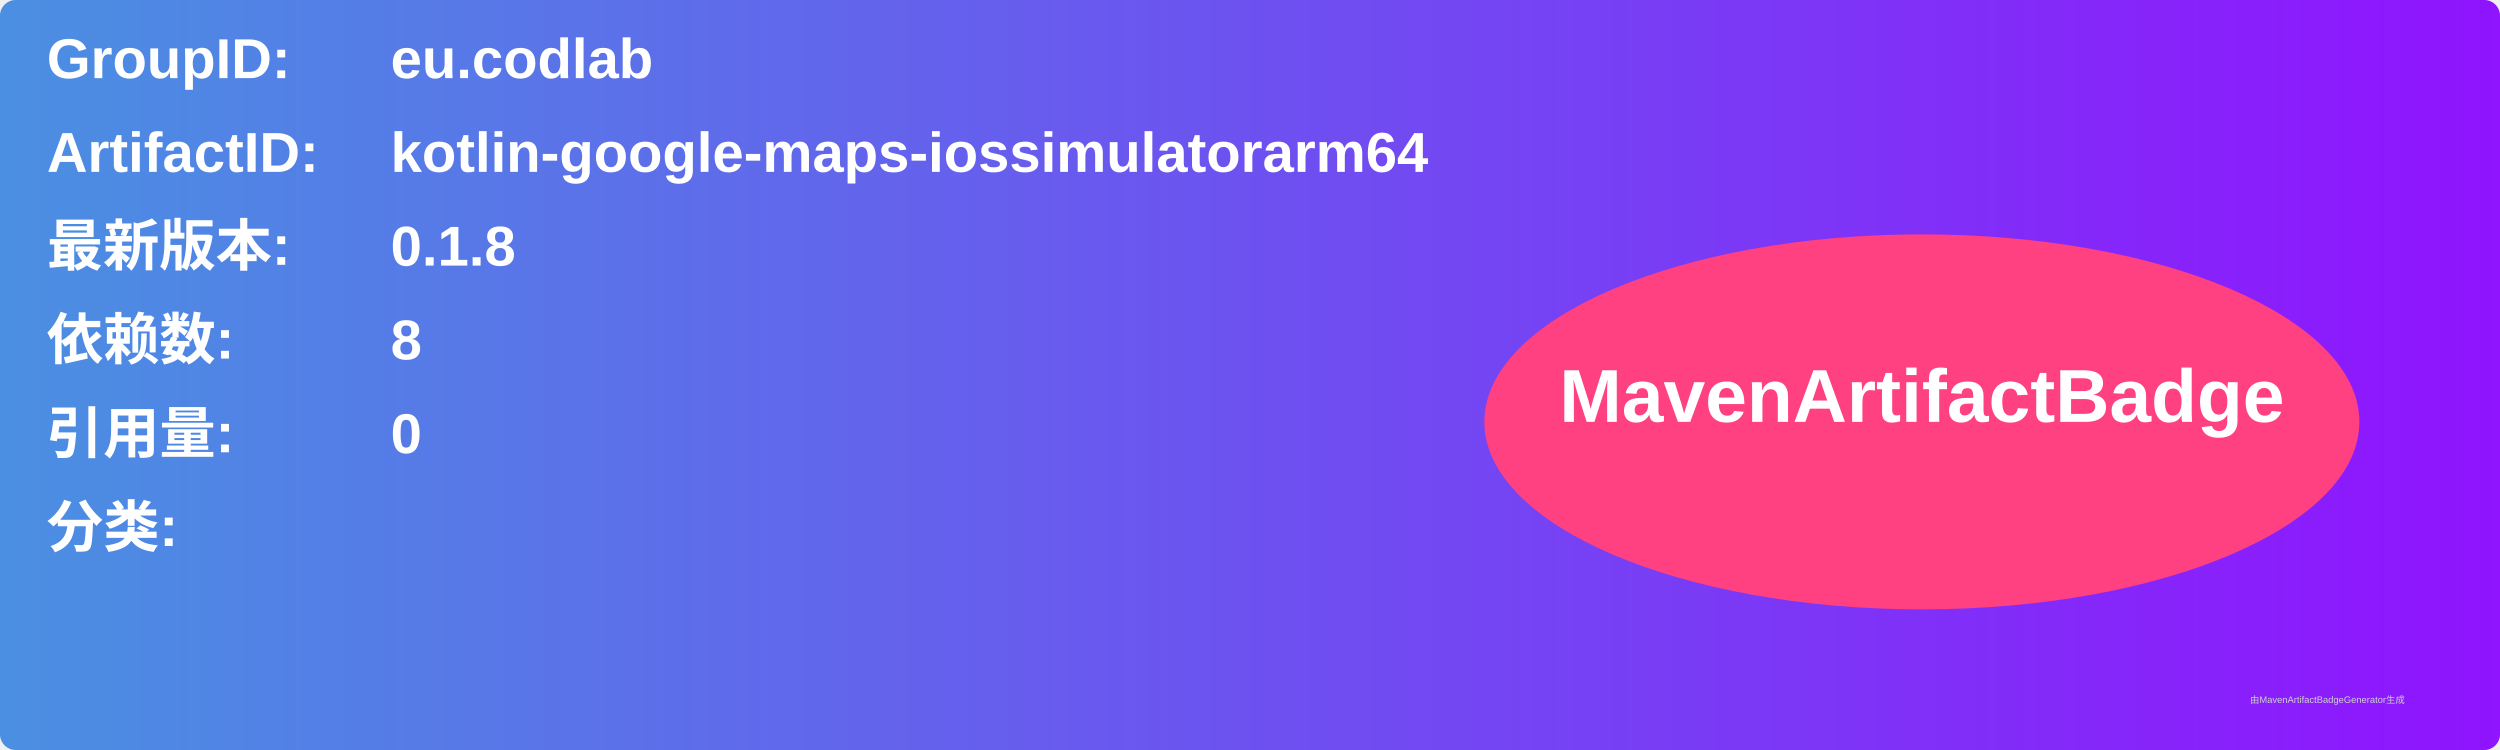
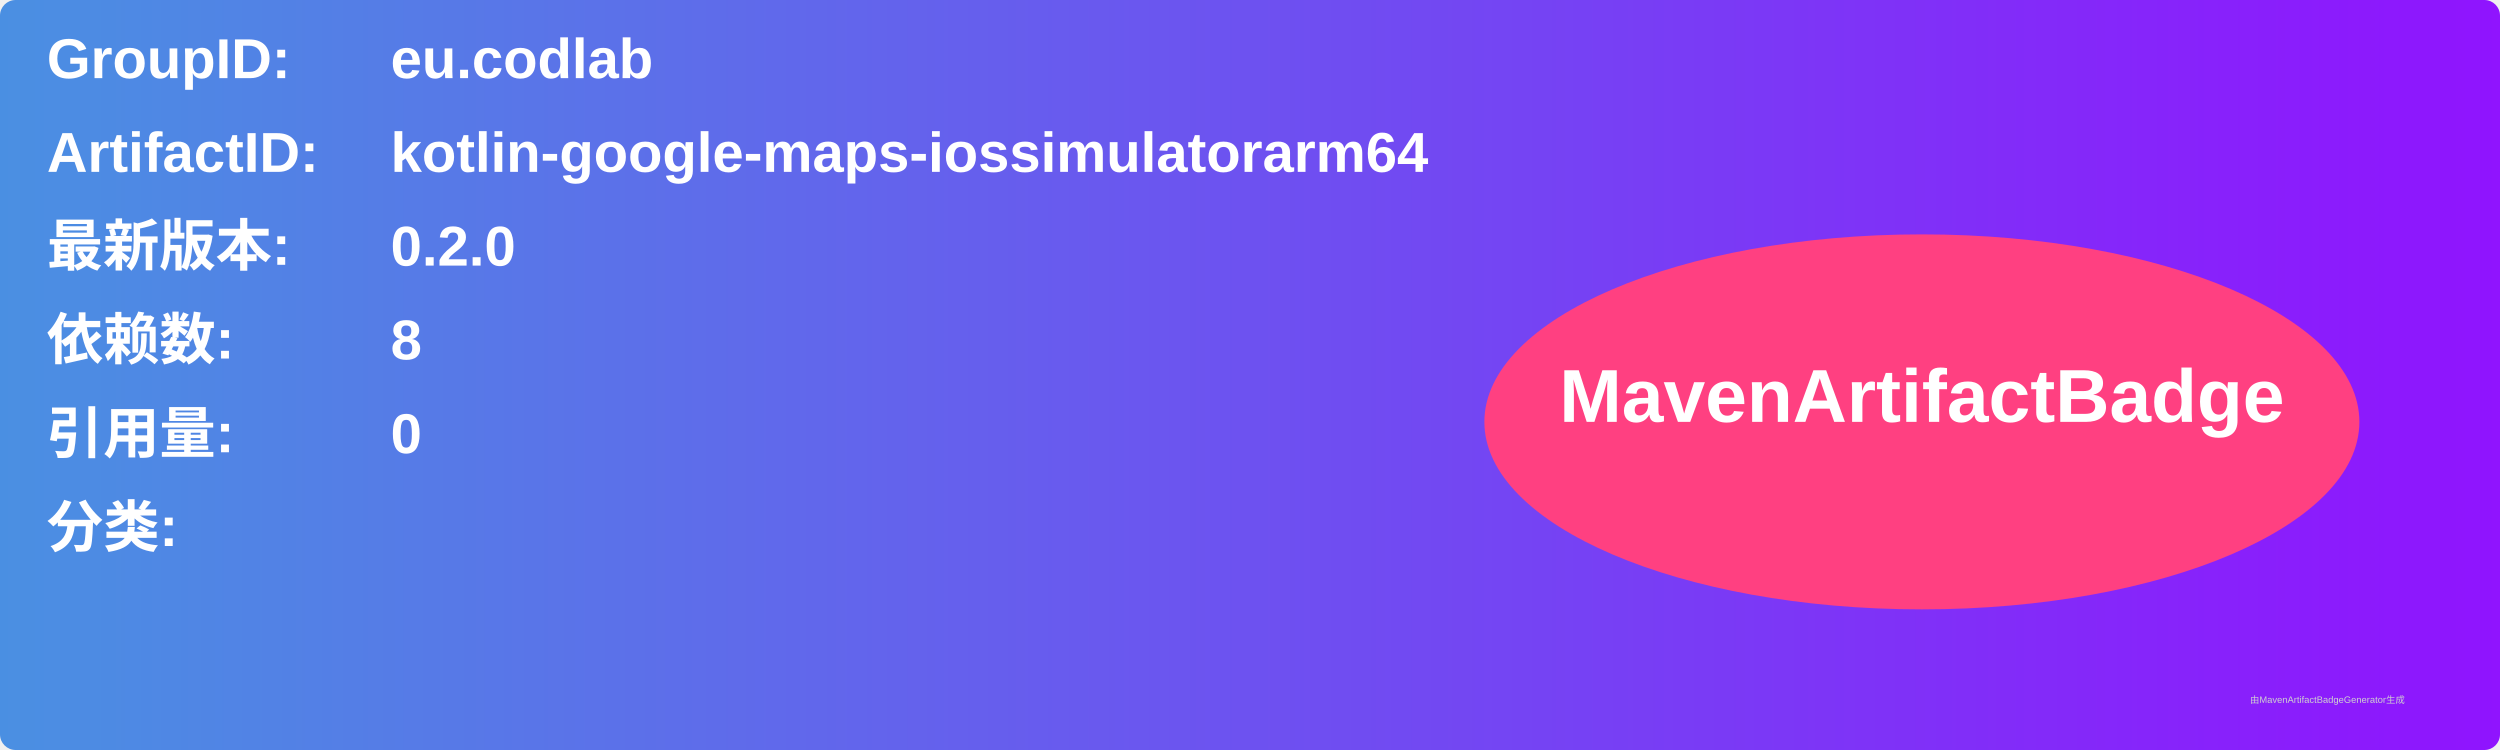
<svg xmlns="http://www.w3.org/2000/svg" width="800" height="240" viewBox="0 0 800 240">
  <linearGradient id="grad" x1="0%" y1="0%" x2="100%" y2="0%">
    <stop offset="0%" stop-color="#4a90e2" />
    <stop offset="100%" stop-color="#9013fe" />
  </linearGradient>
  <rect width="100%" height="100%" rx="5" ry="5" fill="url(#grad)" />
  <g transform="translate(15, 15)">
    <text x="0" y="10" font-family="Arial" font-size="18" fill="white" font-weight="bold" width="260">GroupID:</text>
    <text x="110" y="10" font-family="Arial" font-size="18" fill="white" font-weight="bold" width="460">eu.codlab</text>
    <text x="0" y="40" font-family="Arial" font-size="18" fill="white" font-weight="bold" width="260">ArtifactID:</text>
    <text x="110" y="40" font-family="Arial" font-size="18" fill="white" font-weight="bold" width="460">kotlin-google-maps-iossimulatorarm64</text>
    <text x="0" y="70" font-family="Arial" font-size="18" fill="white" font-weight="bold">最新版本:</text>
    <text x="110" y="70" font-family="Arial" font-size="18" fill="white" font-weight="bold">
-       <tspan font-weight="bold">0.1.8</tspan>
+       <tspan font-weight="bold">0.2.0</tspan>
    </text>
    <text x="0" y="100" font-family="Arial" font-size="18" fill="white" font-weight="bold">依赖数: </text>
    <text x="110" y="100" font-family="Arial" font-size="18" fill="white">
      <tspan font-weight="bold">8</tspan>
    </text>
    <text x="0" y="130" font-family="Arial" font-size="18" fill="white" font-weight="bold">引用量: </text>
    <text x="110" y="130" font-family="Arial" font-size="18" fill="white">
      <tspan font-weight="bold">0</tspan>
    </text>
    <text x="0" y="160" font-family="Arial" font-size="18" fill="white" font-weight="bold">分类:</text>
    <text x="10" y="190" font-family="Arial" font-size="10" fill="white">
      <tspan font-weight="bold" />
    </text>
    <ellipse cx="600" cy="120" rx="140" ry="60" fill="#ff4081" />
    <text x="600" y="120" text-anchor="middle" font-family="Arial" font-size="24" fill="white" font-weight="bold">MavenArtifactBadge</text>
  </g>
  <text x="720" y="225" font-family="Arial" font-size="3" fill="#d0d0d0">由MavenArtifactBadgeGenerator生成</text>
</svg>
